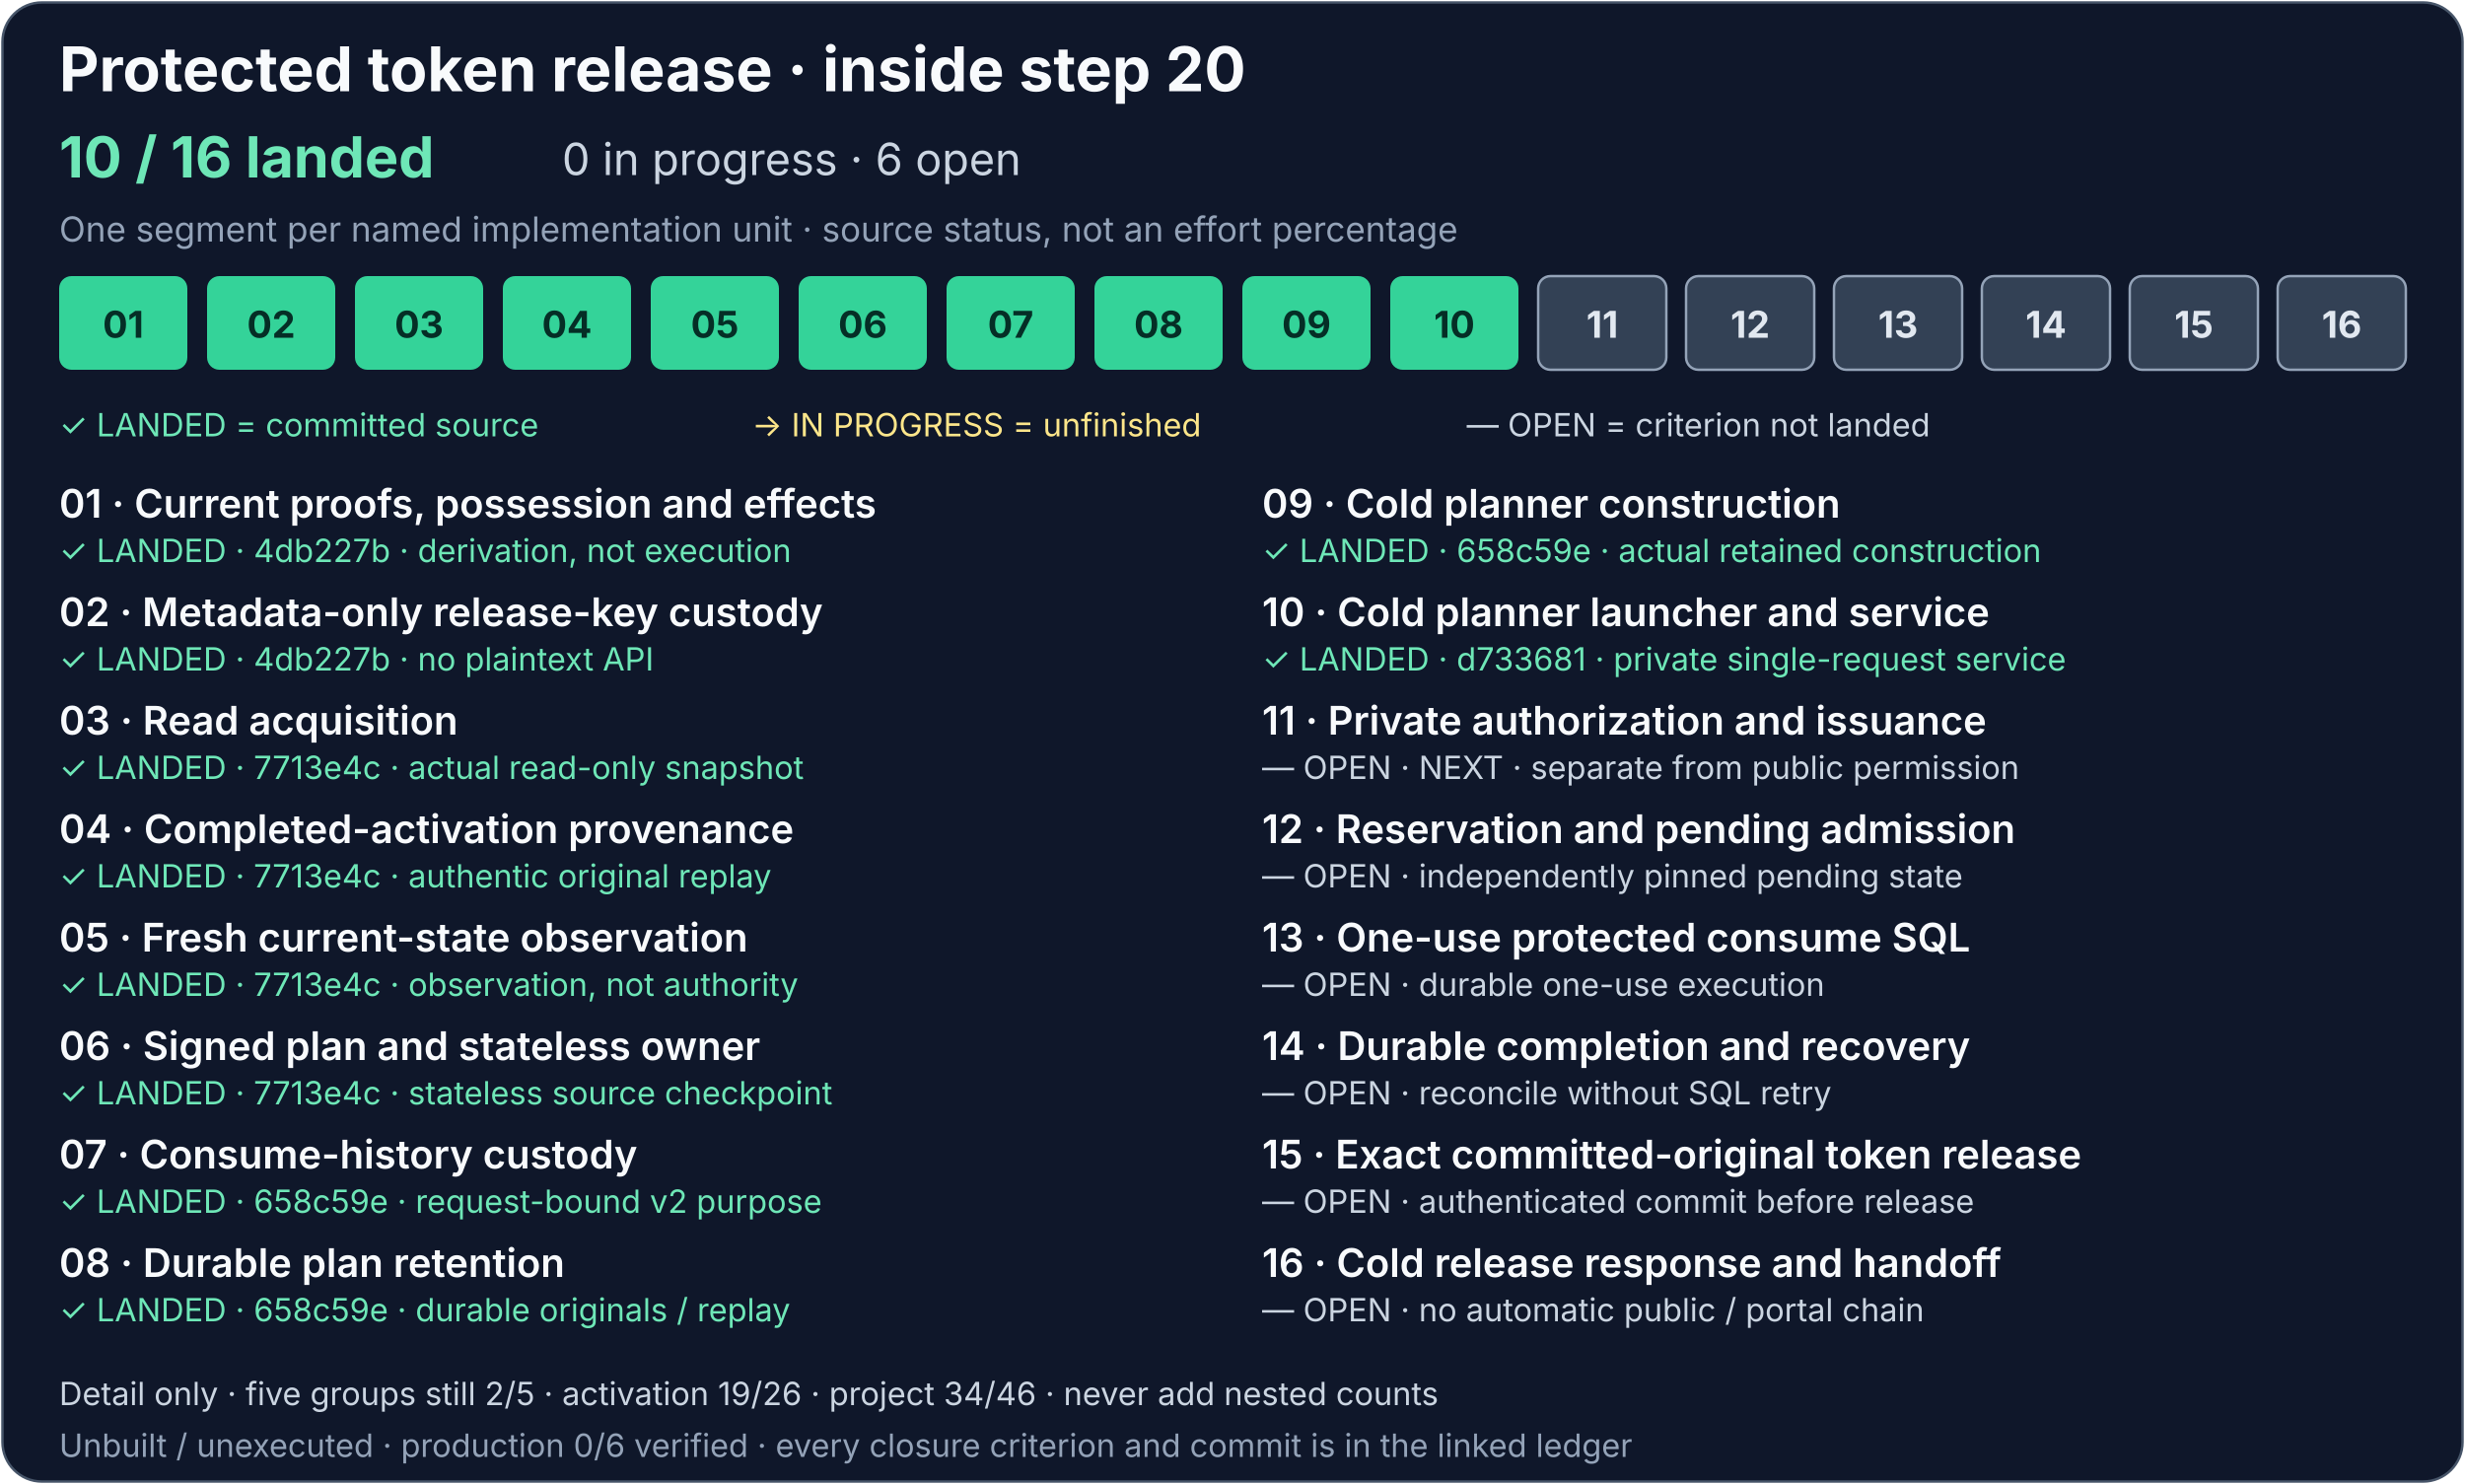
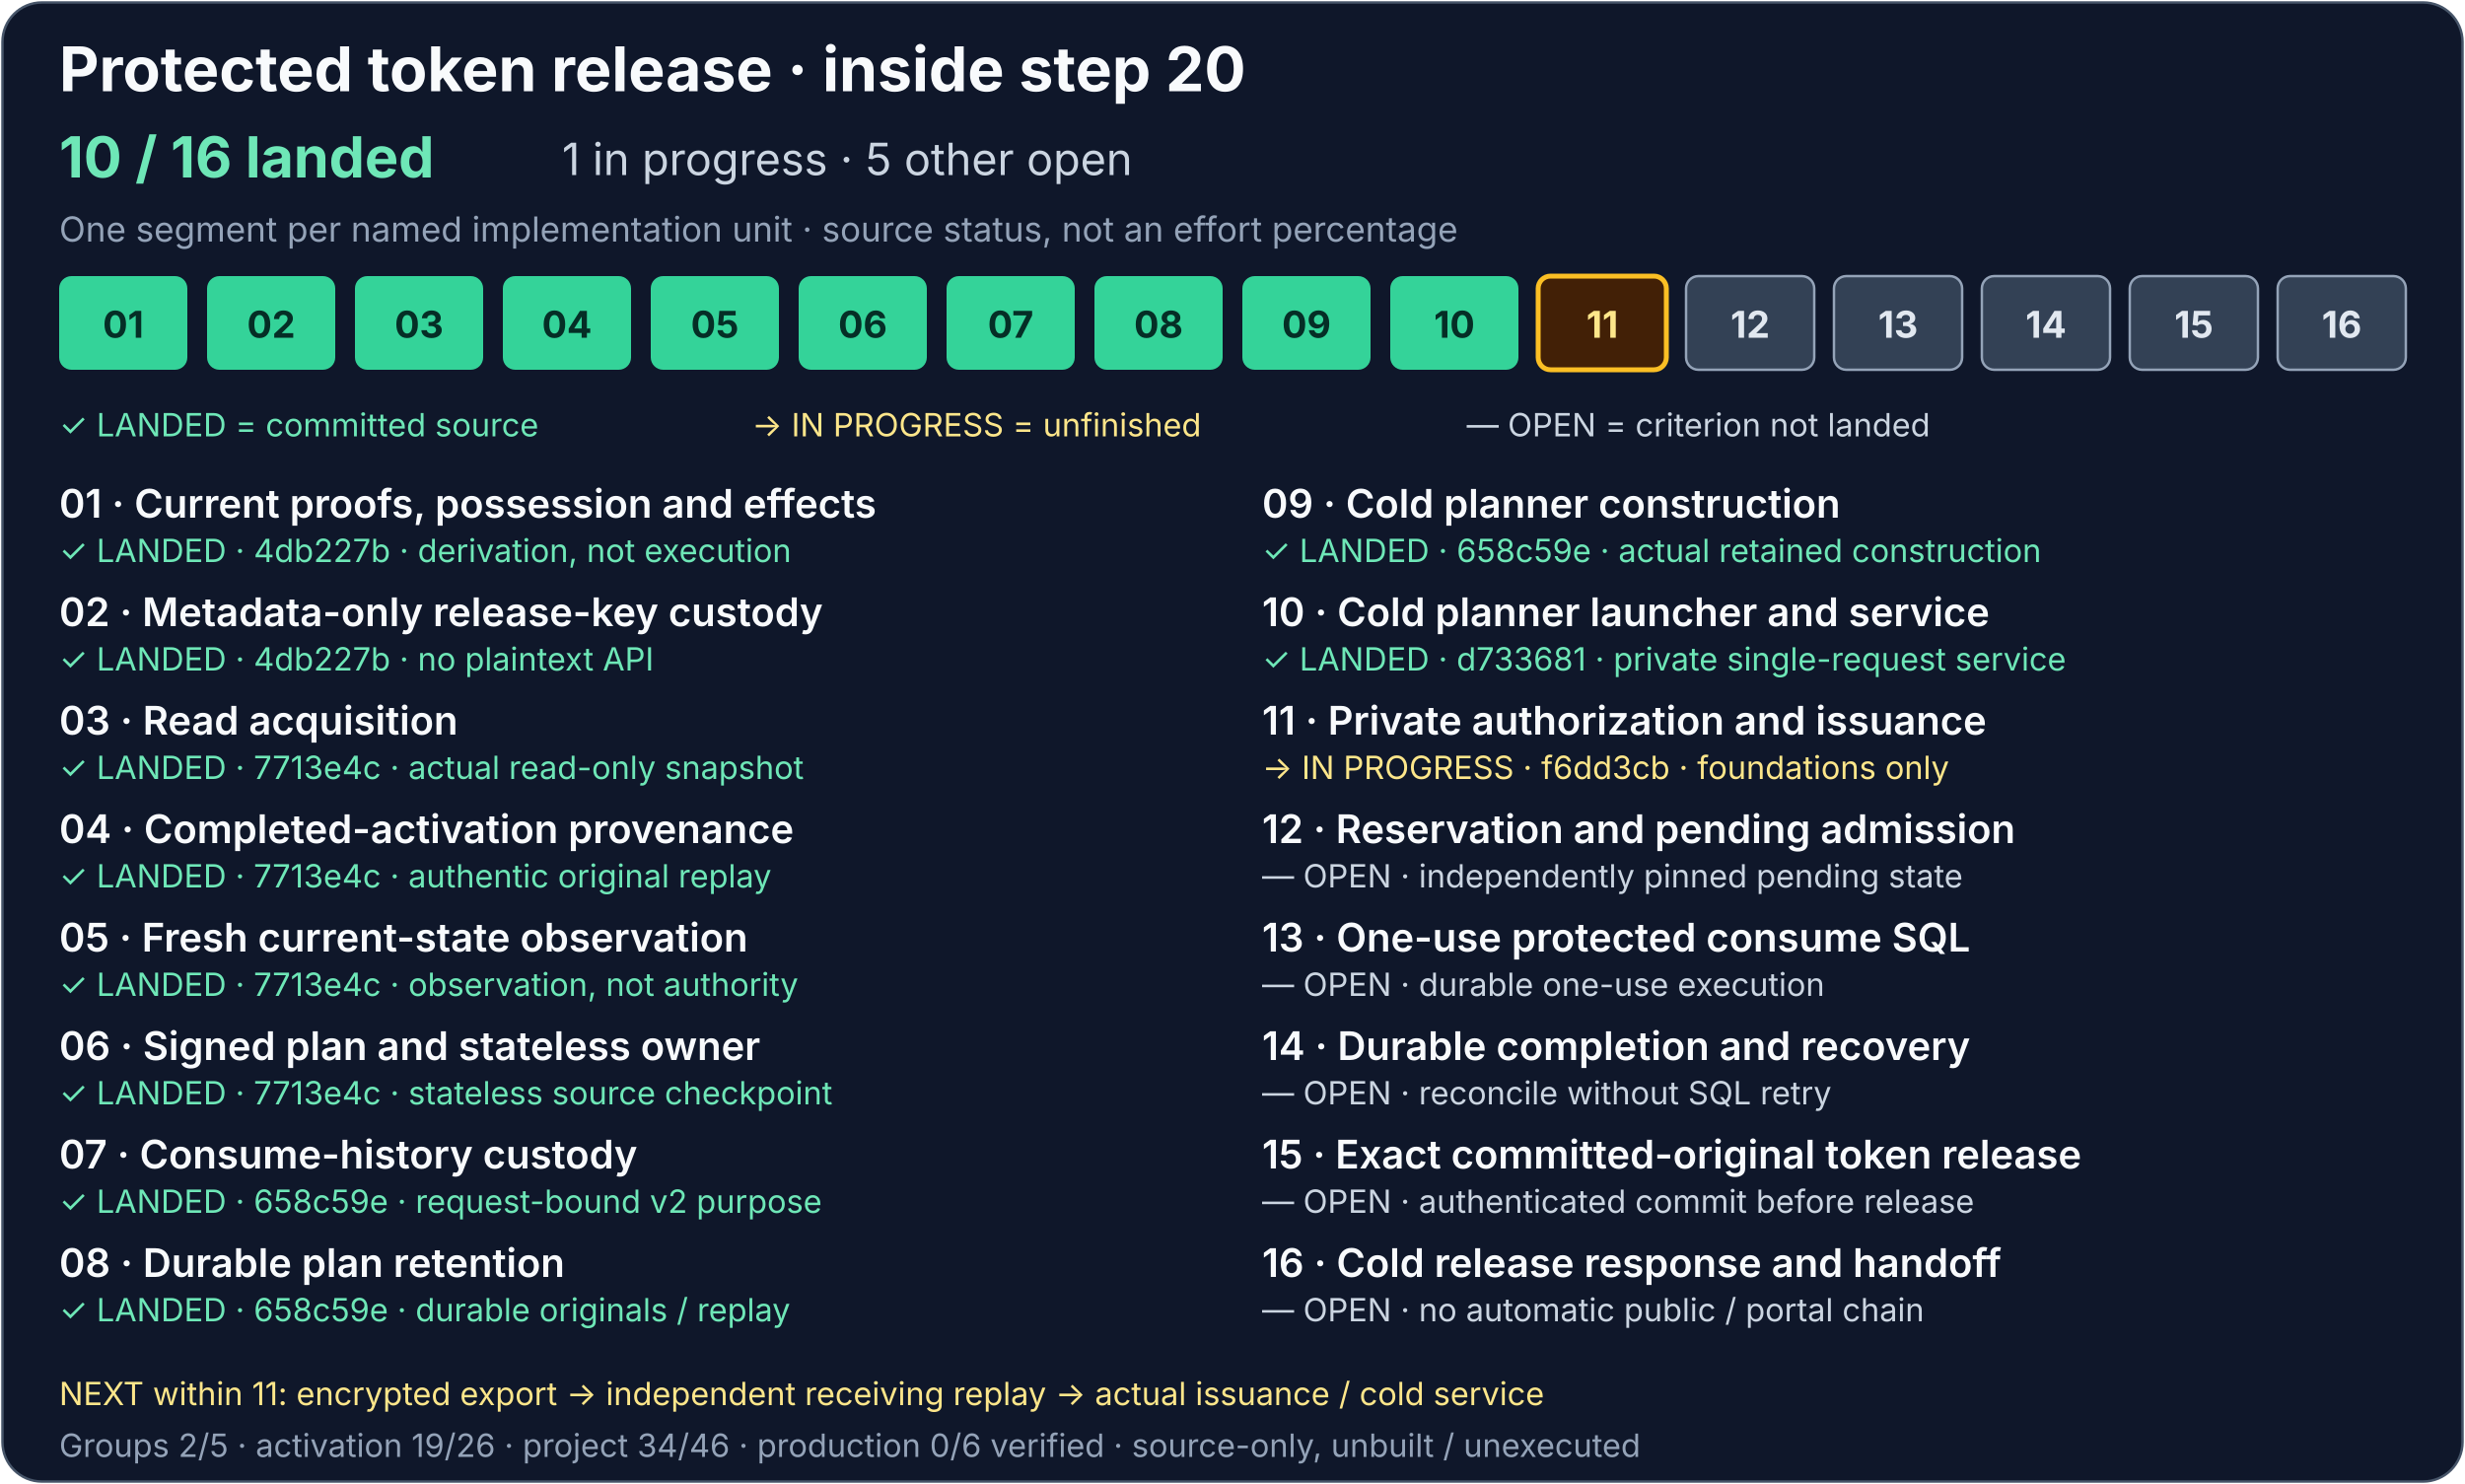
<svg xmlns="http://www.w3.org/2000/svg" width="1000" height="602" viewBox="0 0 1000 602" role="img" aria-labelledby="release-title release-description">
  <rect x="1" y="1" width="998" height="600" rx="16" fill="#0f172a" stroke="#475569" />
  <g font-family="system-ui, -apple-system, Segoe UI, sans-serif">
    <text x="24" y="37" fill="#f8fafc" font-size="25" font-weight="700">Protected token release · inside step 20</text>
    <text x="24" y="72" fill="#6ee7b7" font-size="23" font-weight="700">10 / 16 landed</text>
-     <text x="228" y="71" fill="#cbd5e1" font-size="18">0 in progress · 6 open</text>
+     <text x="228" y="71" fill="#cbd5e1" font-size="18">1 in progress · 5 other open</text>
    <text x="24" y="98" fill="#94a3b8" font-size="14">One segment per named implementation unit · source status, not an effort percentage</text>
    <g fill="#34d399">
      <rect x="24" y="112" width="52" height="38" rx="5" />
      <rect x="84" y="112" width="52" height="38" rx="5" />
      <rect x="144" y="112" width="52" height="38" rx="5" />
      <rect x="204" y="112" width="52" height="38" rx="5" />
      <rect x="264" y="112" width="52" height="38" rx="5" />
      <rect x="324" y="112" width="52" height="38" rx="5" />
    </g>
    <g fill="#34d399">
      <rect x="384" y="112" width="52" height="38" rx="5" />
      <rect x="444" y="112" width="52" height="38" rx="5" />
      <rect x="504" y="112" width="52" height="38" rx="5" />
      <rect x="564" y="112" width="52" height="38" rx="5" />
    </g>
    <g fill="#334155" stroke="#94a3b8">
-       <rect x="624" y="112" width="52" height="38" rx="5" />
+       <rect x="624" y="112" width="52" height="38" rx="5" fill="#422006" stroke="#fbbf24" stroke-width="2" />
      <rect x="684" y="112" width="52" height="38" rx="5" />
      <rect x="744" y="112" width="52" height="38" rx="5" />
      <rect x="804" y="112" width="52" height="38" rx="5" />
      <rect x="864" y="112" width="52" height="38" rx="5" />
      <rect x="924" y="112" width="52" height="38" rx="5" />
    </g>
    <g font-size="15" font-weight="700" text-anchor="middle">
      <g fill="#052e26">
        <text x="50" y="137">01</text>
        <text x="110" y="137">02</text>
        <text x="170" y="137">03</text>
        <text x="230" y="137">04</text>
        <text x="290" y="137">05</text>
        <text x="350" y="137">06</text>
      </g>
      <g fill="#052e26">
        <text x="410" y="137">07</text>
        <text x="470" y="137">08</text>
        <text x="530" y="137">09</text>
        <text x="590" y="137">10</text>
      </g>
      <g fill="#e2e8f0">
-         <text x="650" y="137">11</text>
+         <text x="650" y="137" fill="#fde68a">11</text>
        <text x="710" y="137">12</text>
        <text x="770" y="137">13</text>
        <text x="830" y="137">14</text>
        <text x="890" y="137">15</text>
        <text x="950" y="137">16</text>
      </g>
    </g>
    <text x="24" y="177" fill="#6ee7b7" font-size="13">✓ LANDED = committed source</text>
    <text x="305" y="177" fill="#fde68a" font-size="13">→ IN PROGRESS = unfinished</text>
    <text x="595" y="177" fill="#cbd5e1" font-size="13">— OPEN = criterion not landed</text>
    <g fill="#f8fafc" font-size="16" font-weight="600">
      <text x="24" y="210">01 · Current proofs, possession and effects</text>
      <text x="24" y="254">02 · Metadata-only release-key custody</text>
      <text x="24" y="298">03 · Read acquisition</text>
      <text x="24" y="342">04 · Completed-activation provenance</text>
      <text x="24" y="386">05 · Fresh current-state observation</text>
      <text x="24" y="430">06 · Signed plan and stateless owner</text>
      <text x="24" y="474">07 · Consume-history custody</text>
      <text x="24" y="518">08 · Durable plan retention</text>
      <text x="512" y="210">09 · Cold planner construction</text>
      <text x="512" y="254">10 · Cold planner launcher and service</text>
      <text x="512" y="298">11 · Private authorization and issuance</text>
      <text x="512" y="342">12 · Reservation and pending admission</text>
      <text x="512" y="386">13 · One-use protected consume SQL</text>
      <text x="512" y="430">14 · Durable completion and recovery</text>
      <text x="512" y="474">15 · Exact committed-original token release</text>
      <text x="512" y="518">16 · Cold release response and handoff</text>
    </g>
    <g font-size="13">
      <g fill="#6ee7b7">
        <text x="24" y="228">✓ LANDED · 4db227b · derivation, not execution</text>
        <text x="24" y="272">✓ LANDED · 4db227b · no plaintext API</text>
        <text x="24" y="316">✓ LANDED · 7713e4c · actual read-only snapshot</text>
        <text x="24" y="360">✓ LANDED · 7713e4c · authentic original replay</text>
        <text x="24" y="404">✓ LANDED · 7713e4c · observation, not authority</text>
        <text x="24" y="448">✓ LANDED · 7713e4c · stateless source checkpoint</text>
      </g>
      <g fill="#6ee7b7">
        <text x="24" y="492">✓ LANDED · 658c59e · request-bound v2 purpose</text>
        <text x="24" y="536">✓ LANDED · 658c59e · durable originals / replay</text>
        <text x="512" y="228">✓ LANDED · 658c59e · actual retained construction</text>
        <text x="512" y="272">✓ LANDED · d733681 · private single-request service</text>
      </g>
      <g fill="#cbd5e1">
-         <text x="512" y="316">— OPEN · NEXT · separate from public permission</text>
+         <text x="512" y="316" fill="#fde68a">→ IN PROGRESS · f6dd3cb · foundations only</text>
        <text x="512" y="360">— OPEN · independently pinned pending state</text>
        <text x="512" y="404">— OPEN · durable one-use execution</text>
        <text x="512" y="448">— OPEN · reconcile without SQL retry</text>
        <text x="512" y="492">— OPEN · authenticated commit before release</text>
        <text x="512" y="536">— OPEN · no automatic public / portal chain</text>
      </g>
    </g>
-     <text x="24" y="570" fill="#cbd5e1" font-size="13">Detail only · five groups still 2/5 · activation 19/26 · project 34/46 · never add nested counts</text>
-     <text x="24" y="591" fill="#94a3b8" font-size="13">Unbuilt / unexecuted · production 0/6 verified · every closure criterion and commit is in the linked ledger</text>
+     <text x="24" y="570" fill="#fde68a" font-size="13">NEXT within 11: encrypted export → independent receiving replay → actual issuance / cold service</text>
+     <text x="24" y="591" fill="#94a3b8" font-size="13">Groups 2/5 · activation 19/26 · project 34/46 · production 0/6 verified · source-only, unbuilt / unexecuted</text>
  </g>
</svg>
